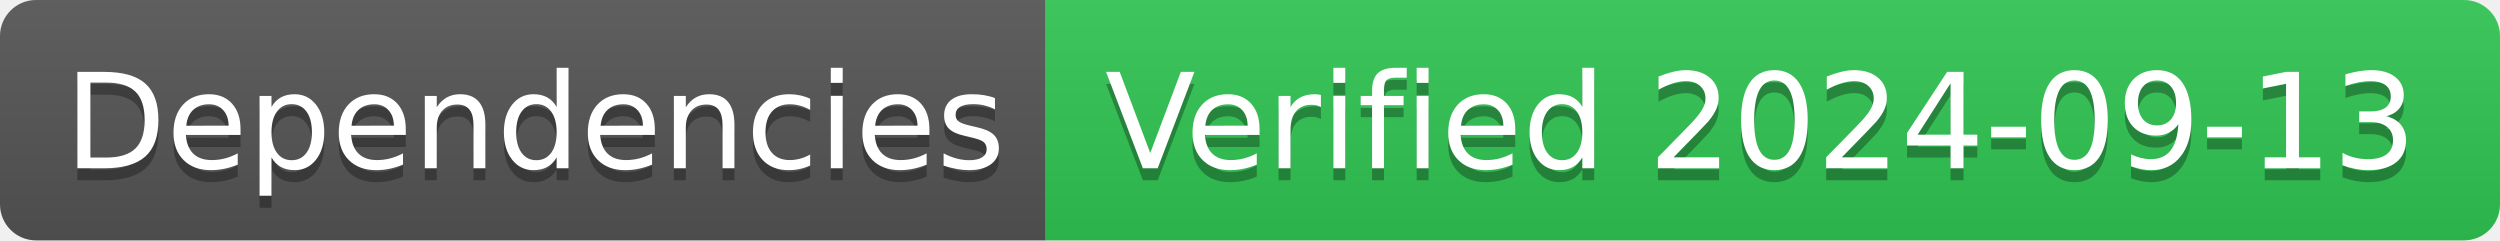
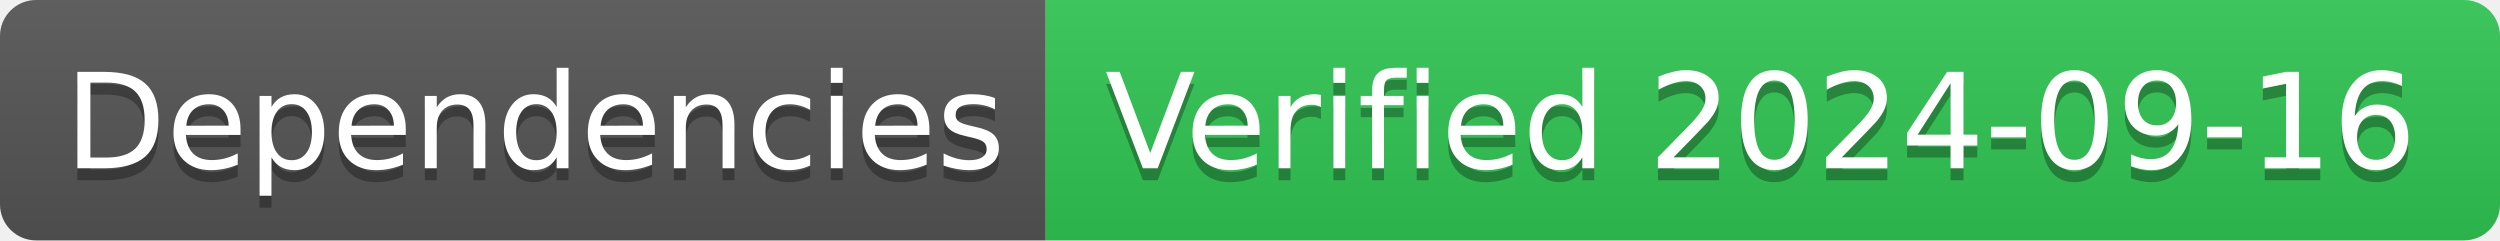
- <svg xmlns="http://www.w3.org/2000/svg" width="208" height="20" role="img" aria-label="Dependencies: Verified 2024-09-13">
+ <svg xmlns="http://www.w3.org/2000/svg" width="208" height="20" role="img" aria-label="Dependencies: Verified 2024-09-16">
  <linearGradient id="s" x2="0" y2="100%">
    <stop offset="0" stop-color="#bbb" stop-opacity=".1" />
    <stop offset="1" stop-opacity=".1" />
  </linearGradient>
  <clipPath id="r">
    <rect width="208" height="20" rx="3" fill="#fff" />
  </clipPath>
  <g clip-path="url(#r)">
    <rect width="87" height="20" fill="#555" />
    <rect x="87" width="121" height="20" fill="#31c653" />
    <rect width="208" height="20" fill="url(#s)" />
  </g>
  <g fill="#fff" text-anchor="middle" font-family="Verdana,Geneva,DejaVu Sans,sans-serif" text-rendering="geometricPrecision" font-size="110">
    <text aria-hidden="true" x="445" y="150" fill="#010101" fill-opacity=".3" transform="scale(.1)" textLength="770">Dependencies</text>
    <text x="445" y="140" transform="scale(.1)" fill="#fff" textLength="770">Dependencies</text>
-     <text aria-hidden="true" x="1465" y="150" fill="#010101" fill-opacity=".3" transform="scale(.1)" textLength="1110">Verified 2024-09-13</text>
-     <text x="1465" y="140" transform="scale(.1)" fill="#fff" textLength="1110">Verified 2024-09-13</text>
+     <text aria-hidden="true" x="1465" y="150" fill="#010101" fill-opacity=".3" transform="scale(.1)" textLength="1110">Verified 2024-09-16</text>
+     <text x="1465" y="140" transform="scale(.1)" fill="#fff" textLength="1110">Verified 2024-09-16</text>
  </g>
</svg>
